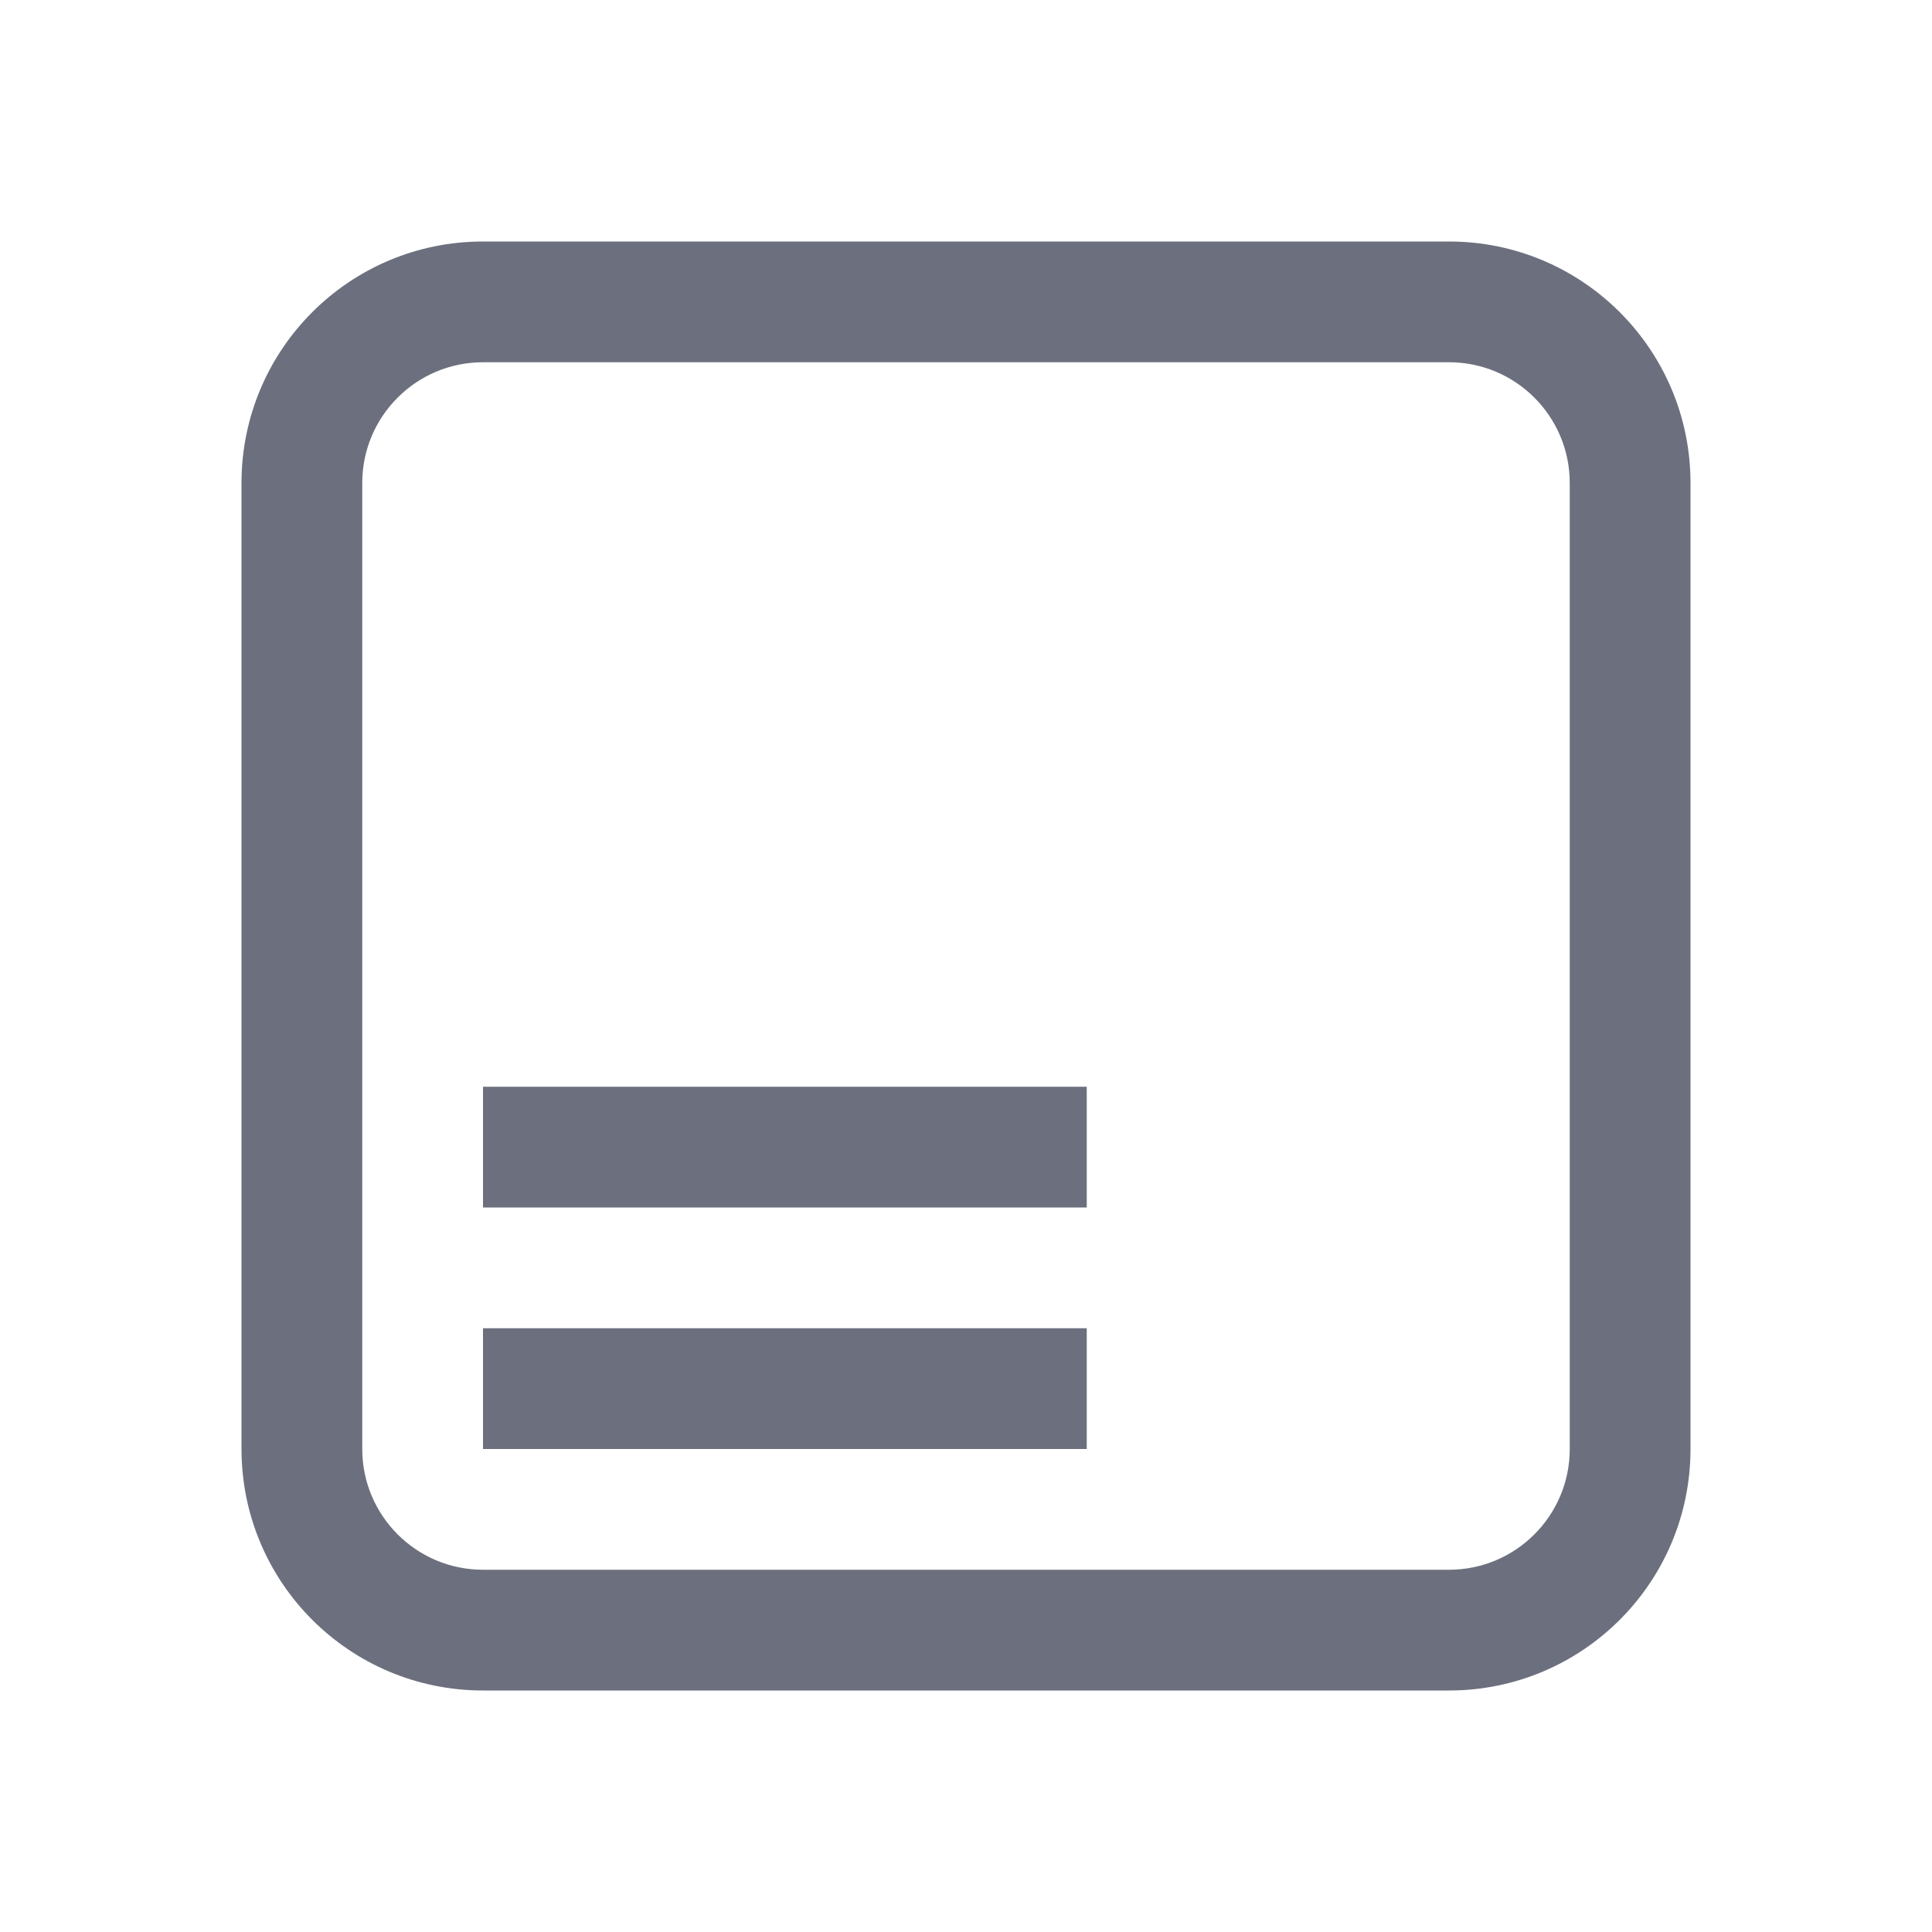
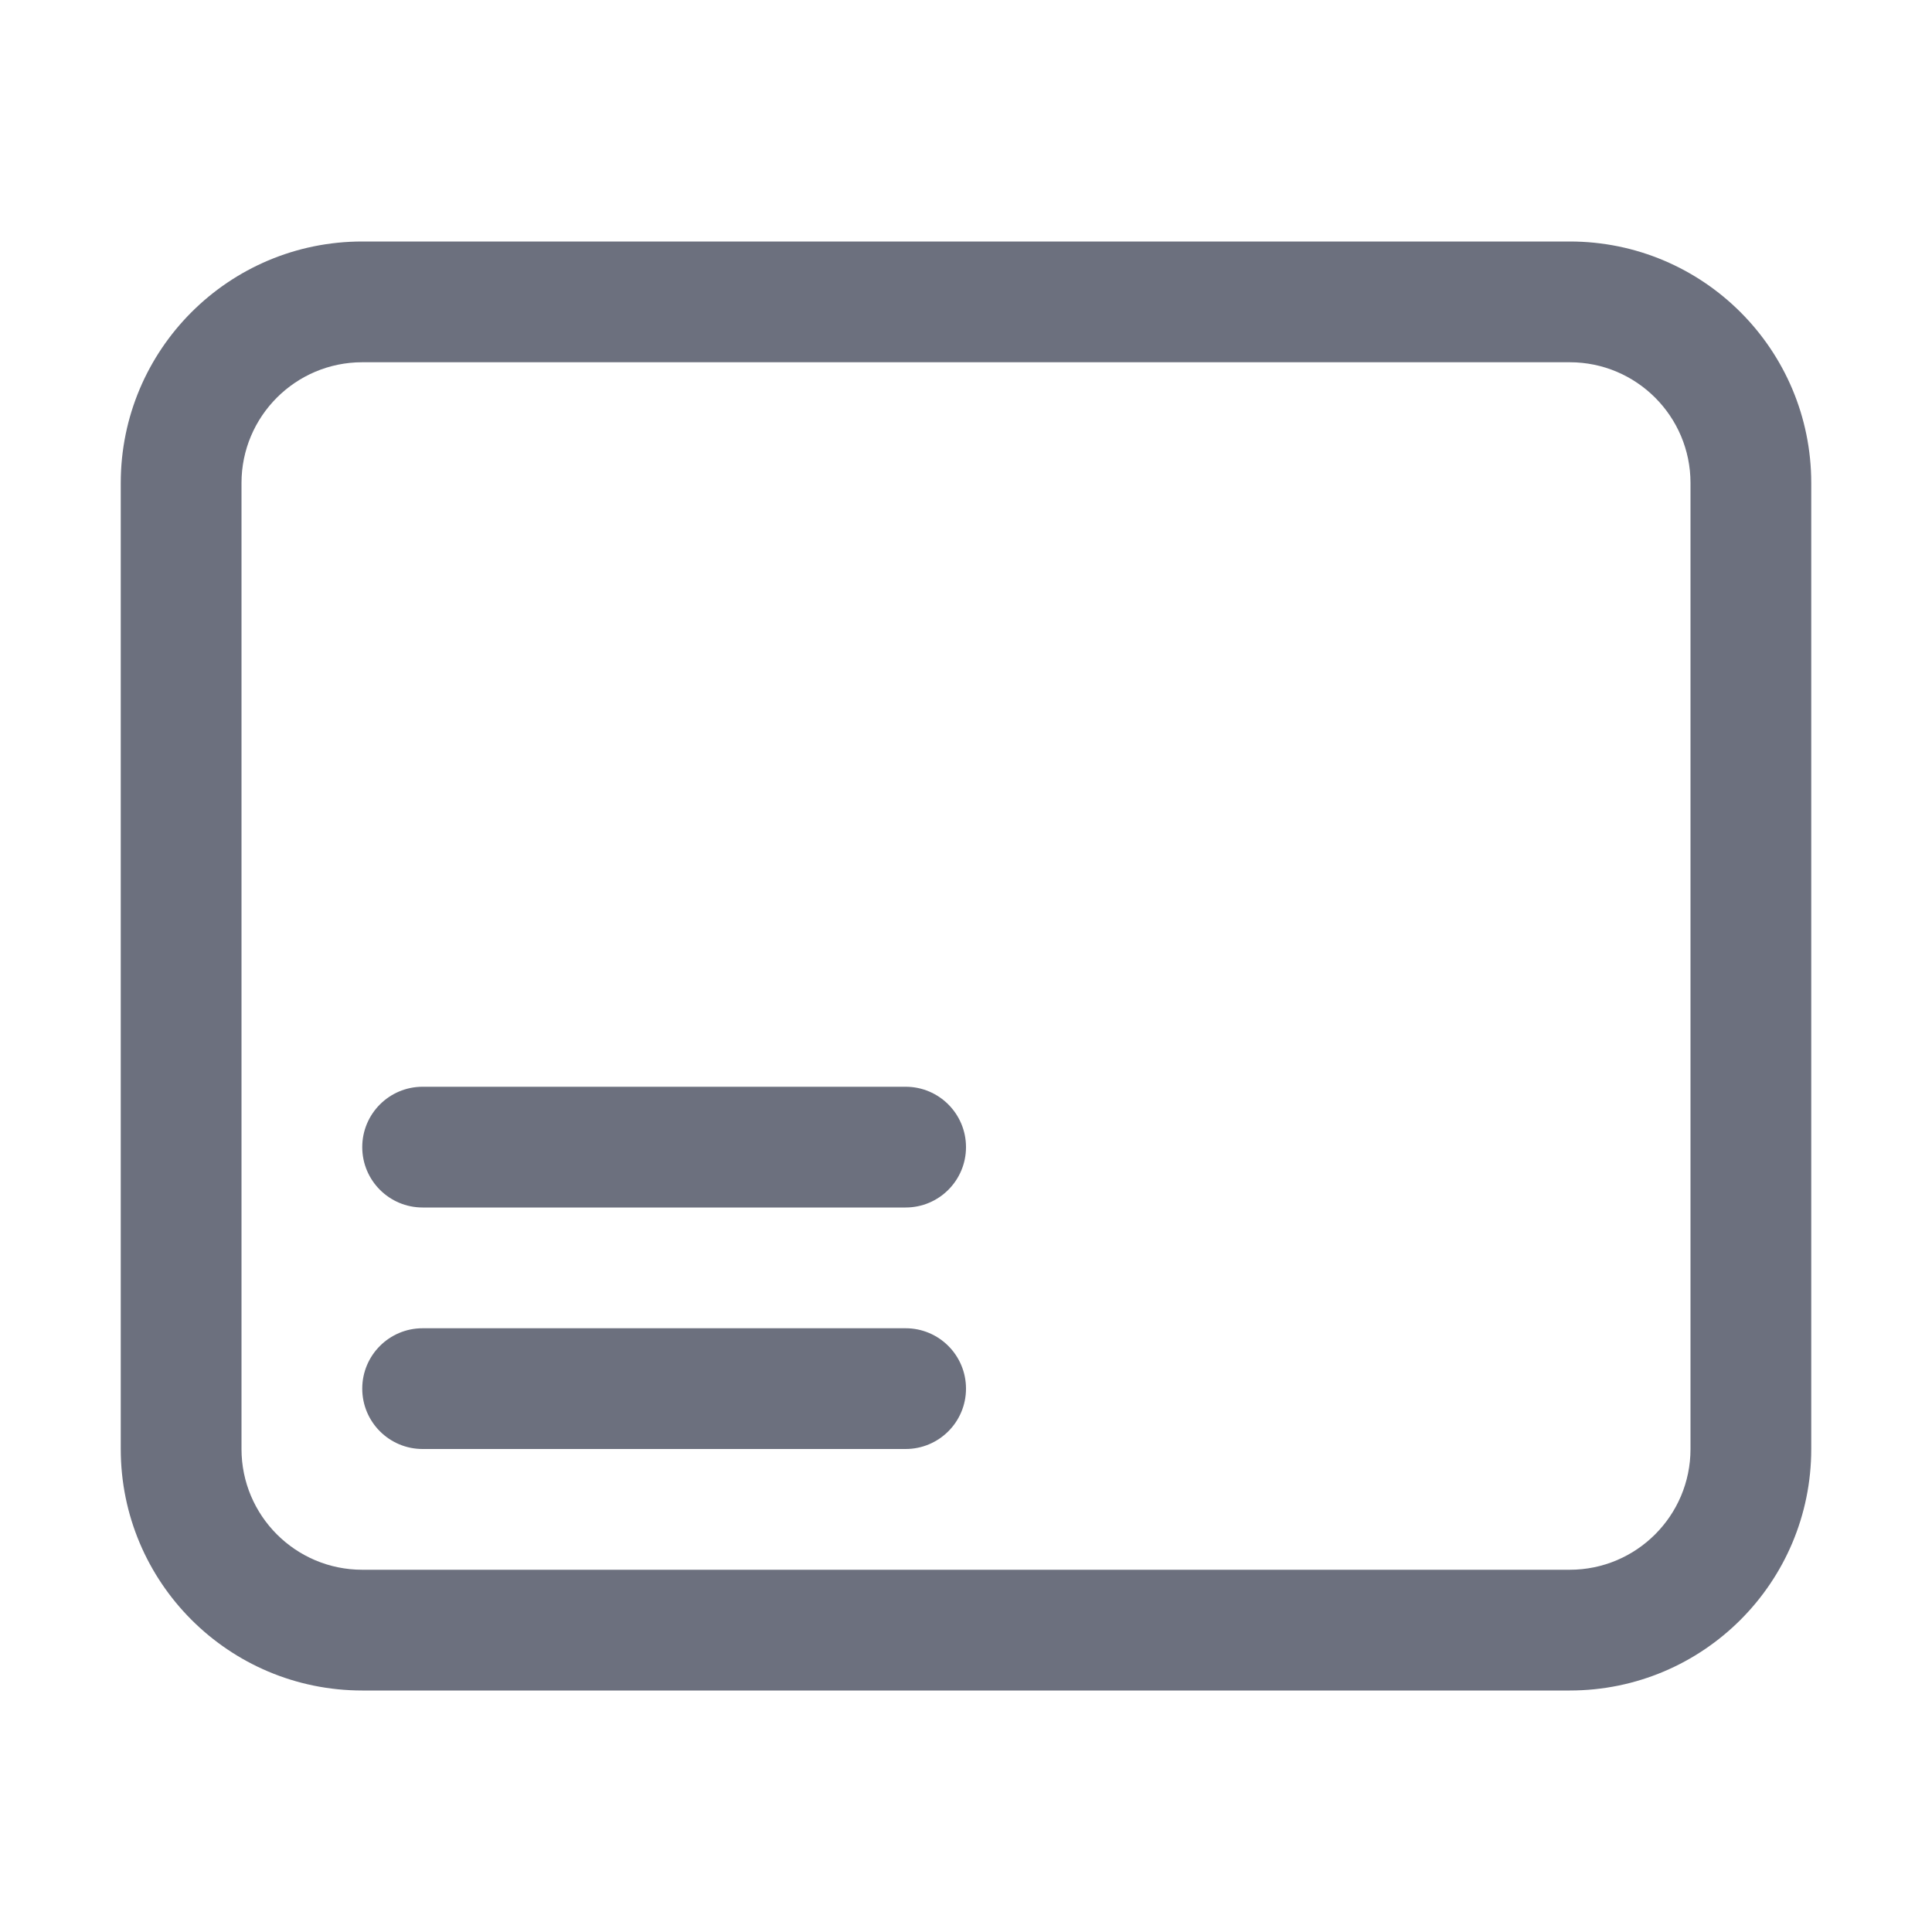
<svg xmlns="http://www.w3.org/2000/svg" width="16" height="16" viewBox="0 0 16 16" fill="none">
-   <path fill-rule="evenodd" clip-rule="evenodd" d="M2 4C2 2.895 2.895 2 4 2H12C13.105 2 14 2.895 14 4V12C14 13.105 13.105 14 12 14H4C2.895 14 2 13.105 2 12V4ZM4 3C3.448 3 3 3.448 3 4V12C3 12.552 3.448 13 4 13H12C12.552 13 13 12.552 13 12V4C13 3.448 12.552 3 12 3H4Z" fill="#6C707E" />
-   <rect x="4" y="9" width="5" height="1" fill="#6C707E" />
-   <rect x="4" y="11" width="5" height="1" fill="#6C707E" />
+   <path fill-rule="evenodd" clip-rule="evenodd" d="M1 4C1 2.895 1.895 2 3 2H13C14.105 2 15 2.895 15 4V12C15 13.105 14.105 14 13 14H3C1.895 14 1 13.105 1 12V4ZM3 3C2.448 3 2 3.448 2 4V12C2 12.552 2.448 13 3 13H13C13.552 13 14 12.552 14 12V4C14 3.448 13.552 3 13 3H3Z" fill="#6C707E" />
+   <rect x="3" y="9" width="5" height="1" rx="0.5" fill="#6C707E" />
+   <rect x="3" y="11" width="5" height="1" rx="0.5" fill="#6C707E" />
</svg>
